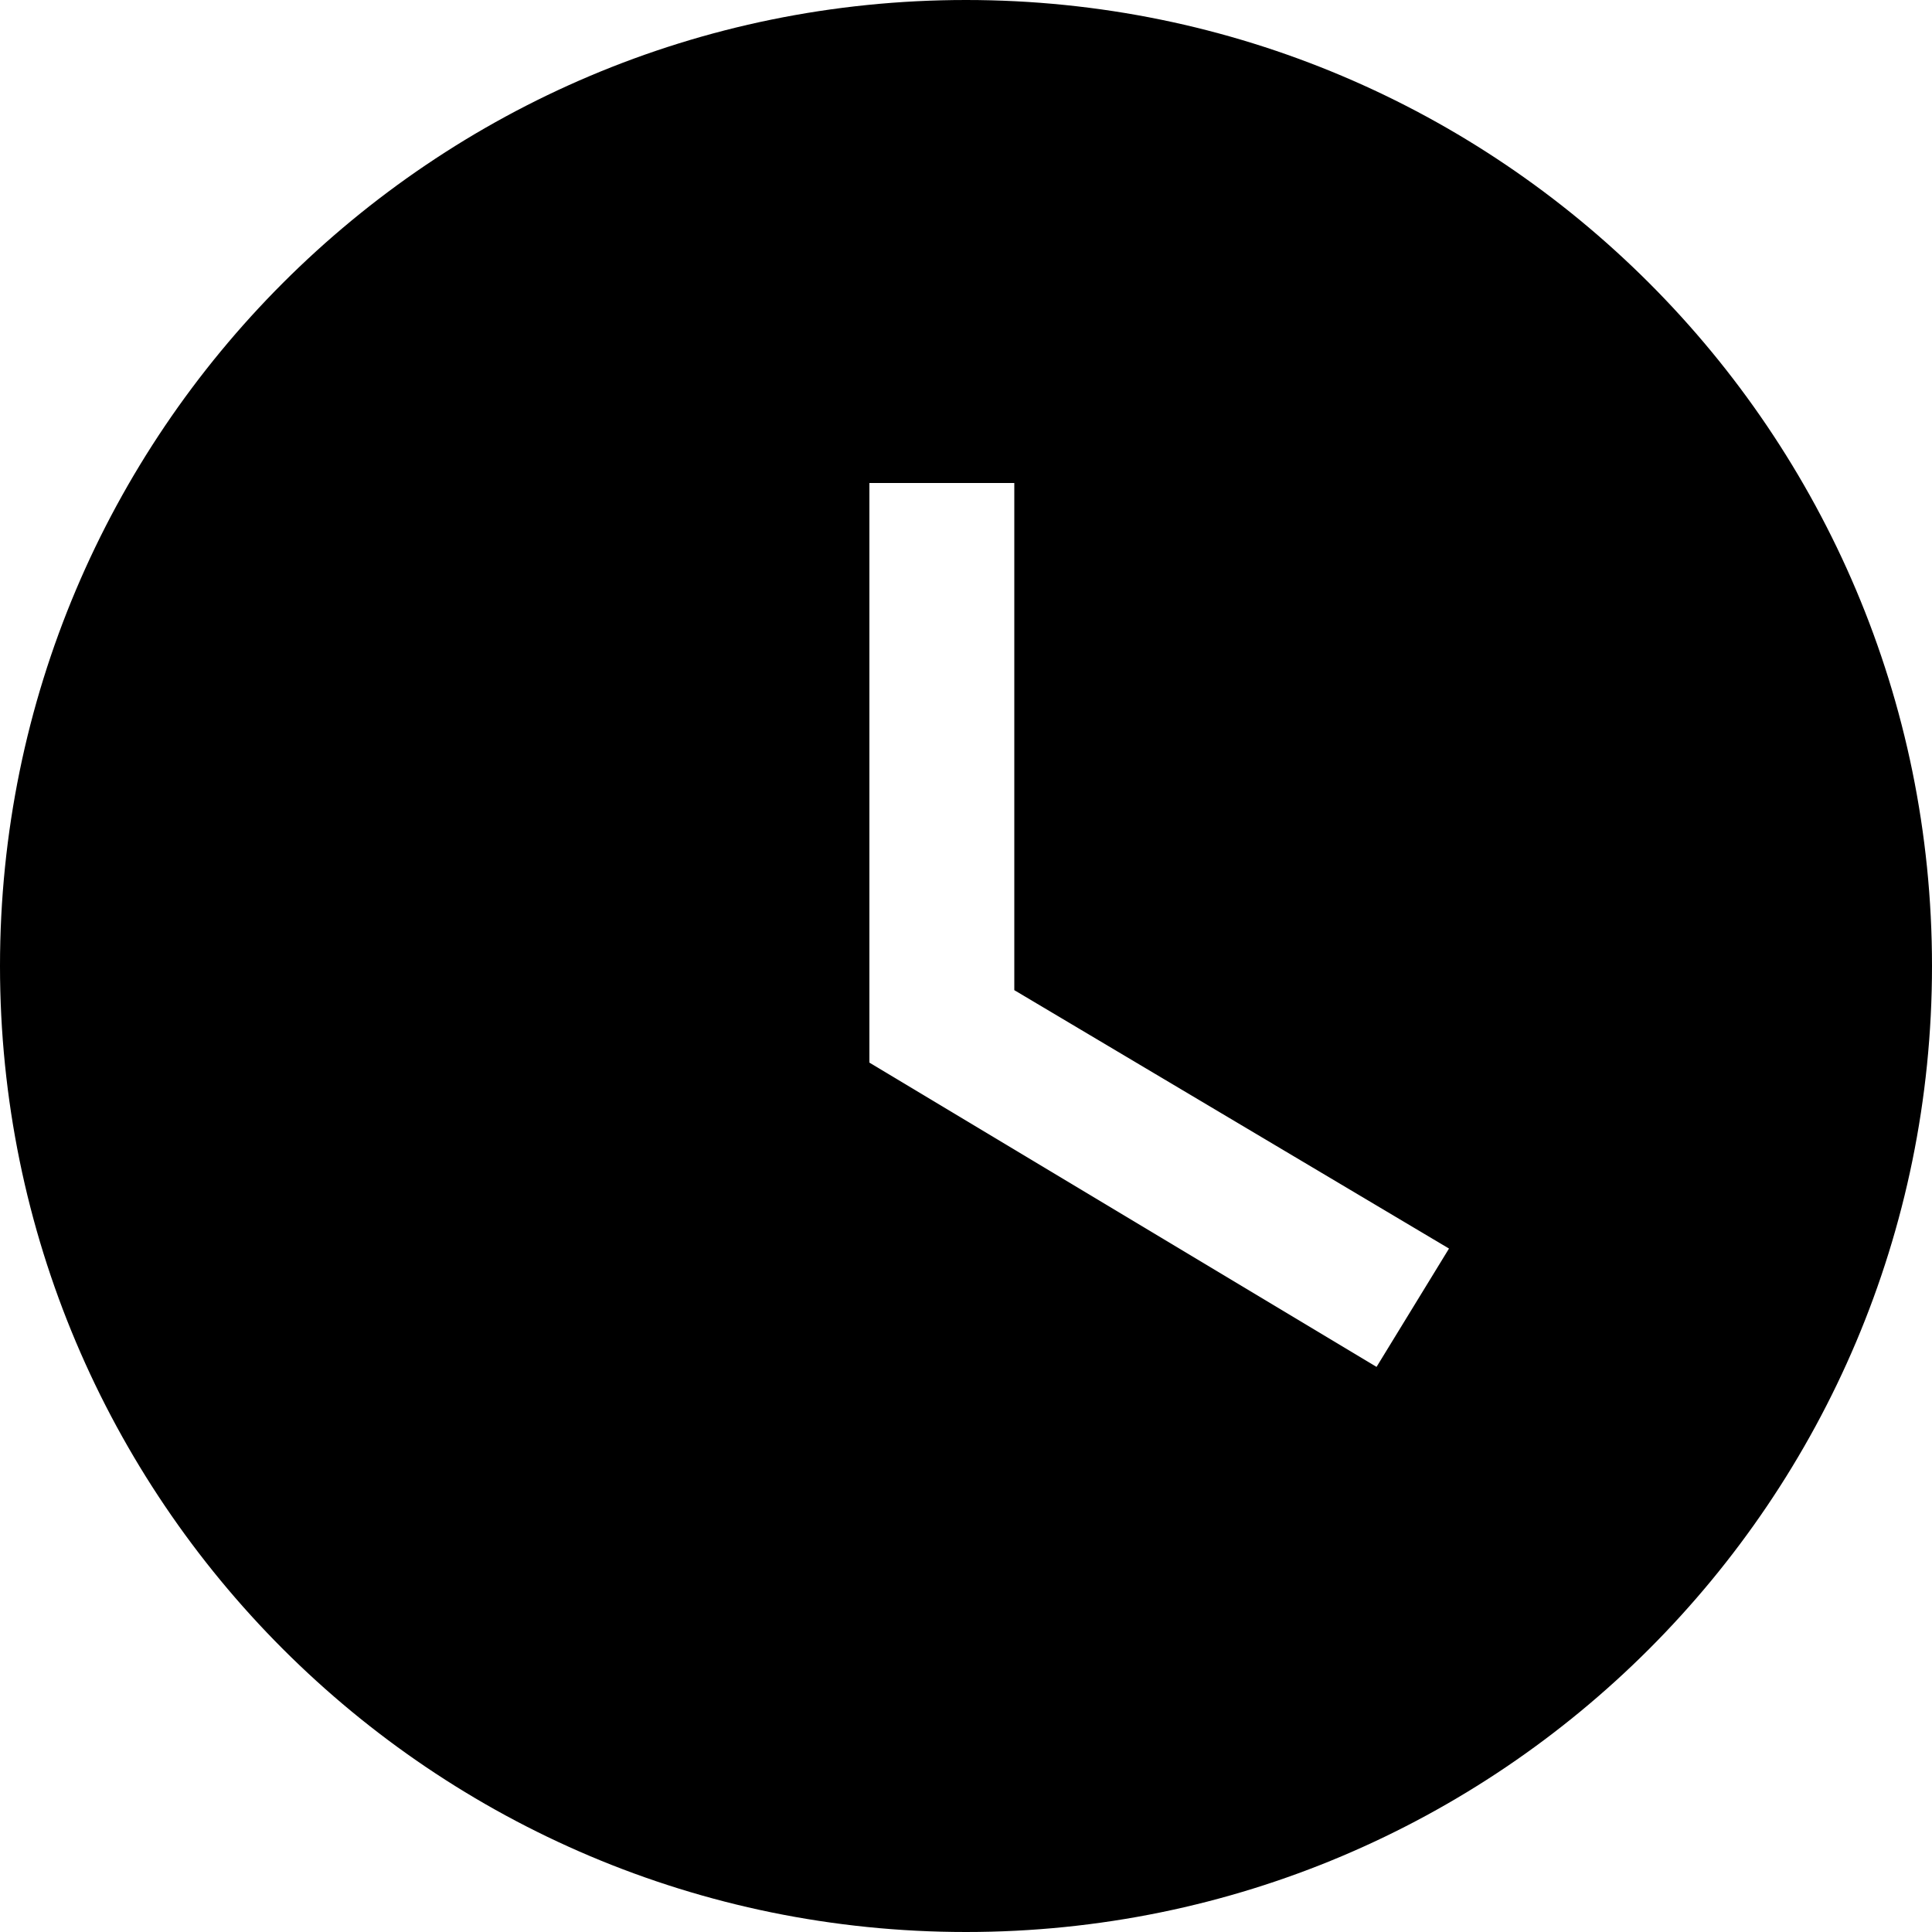
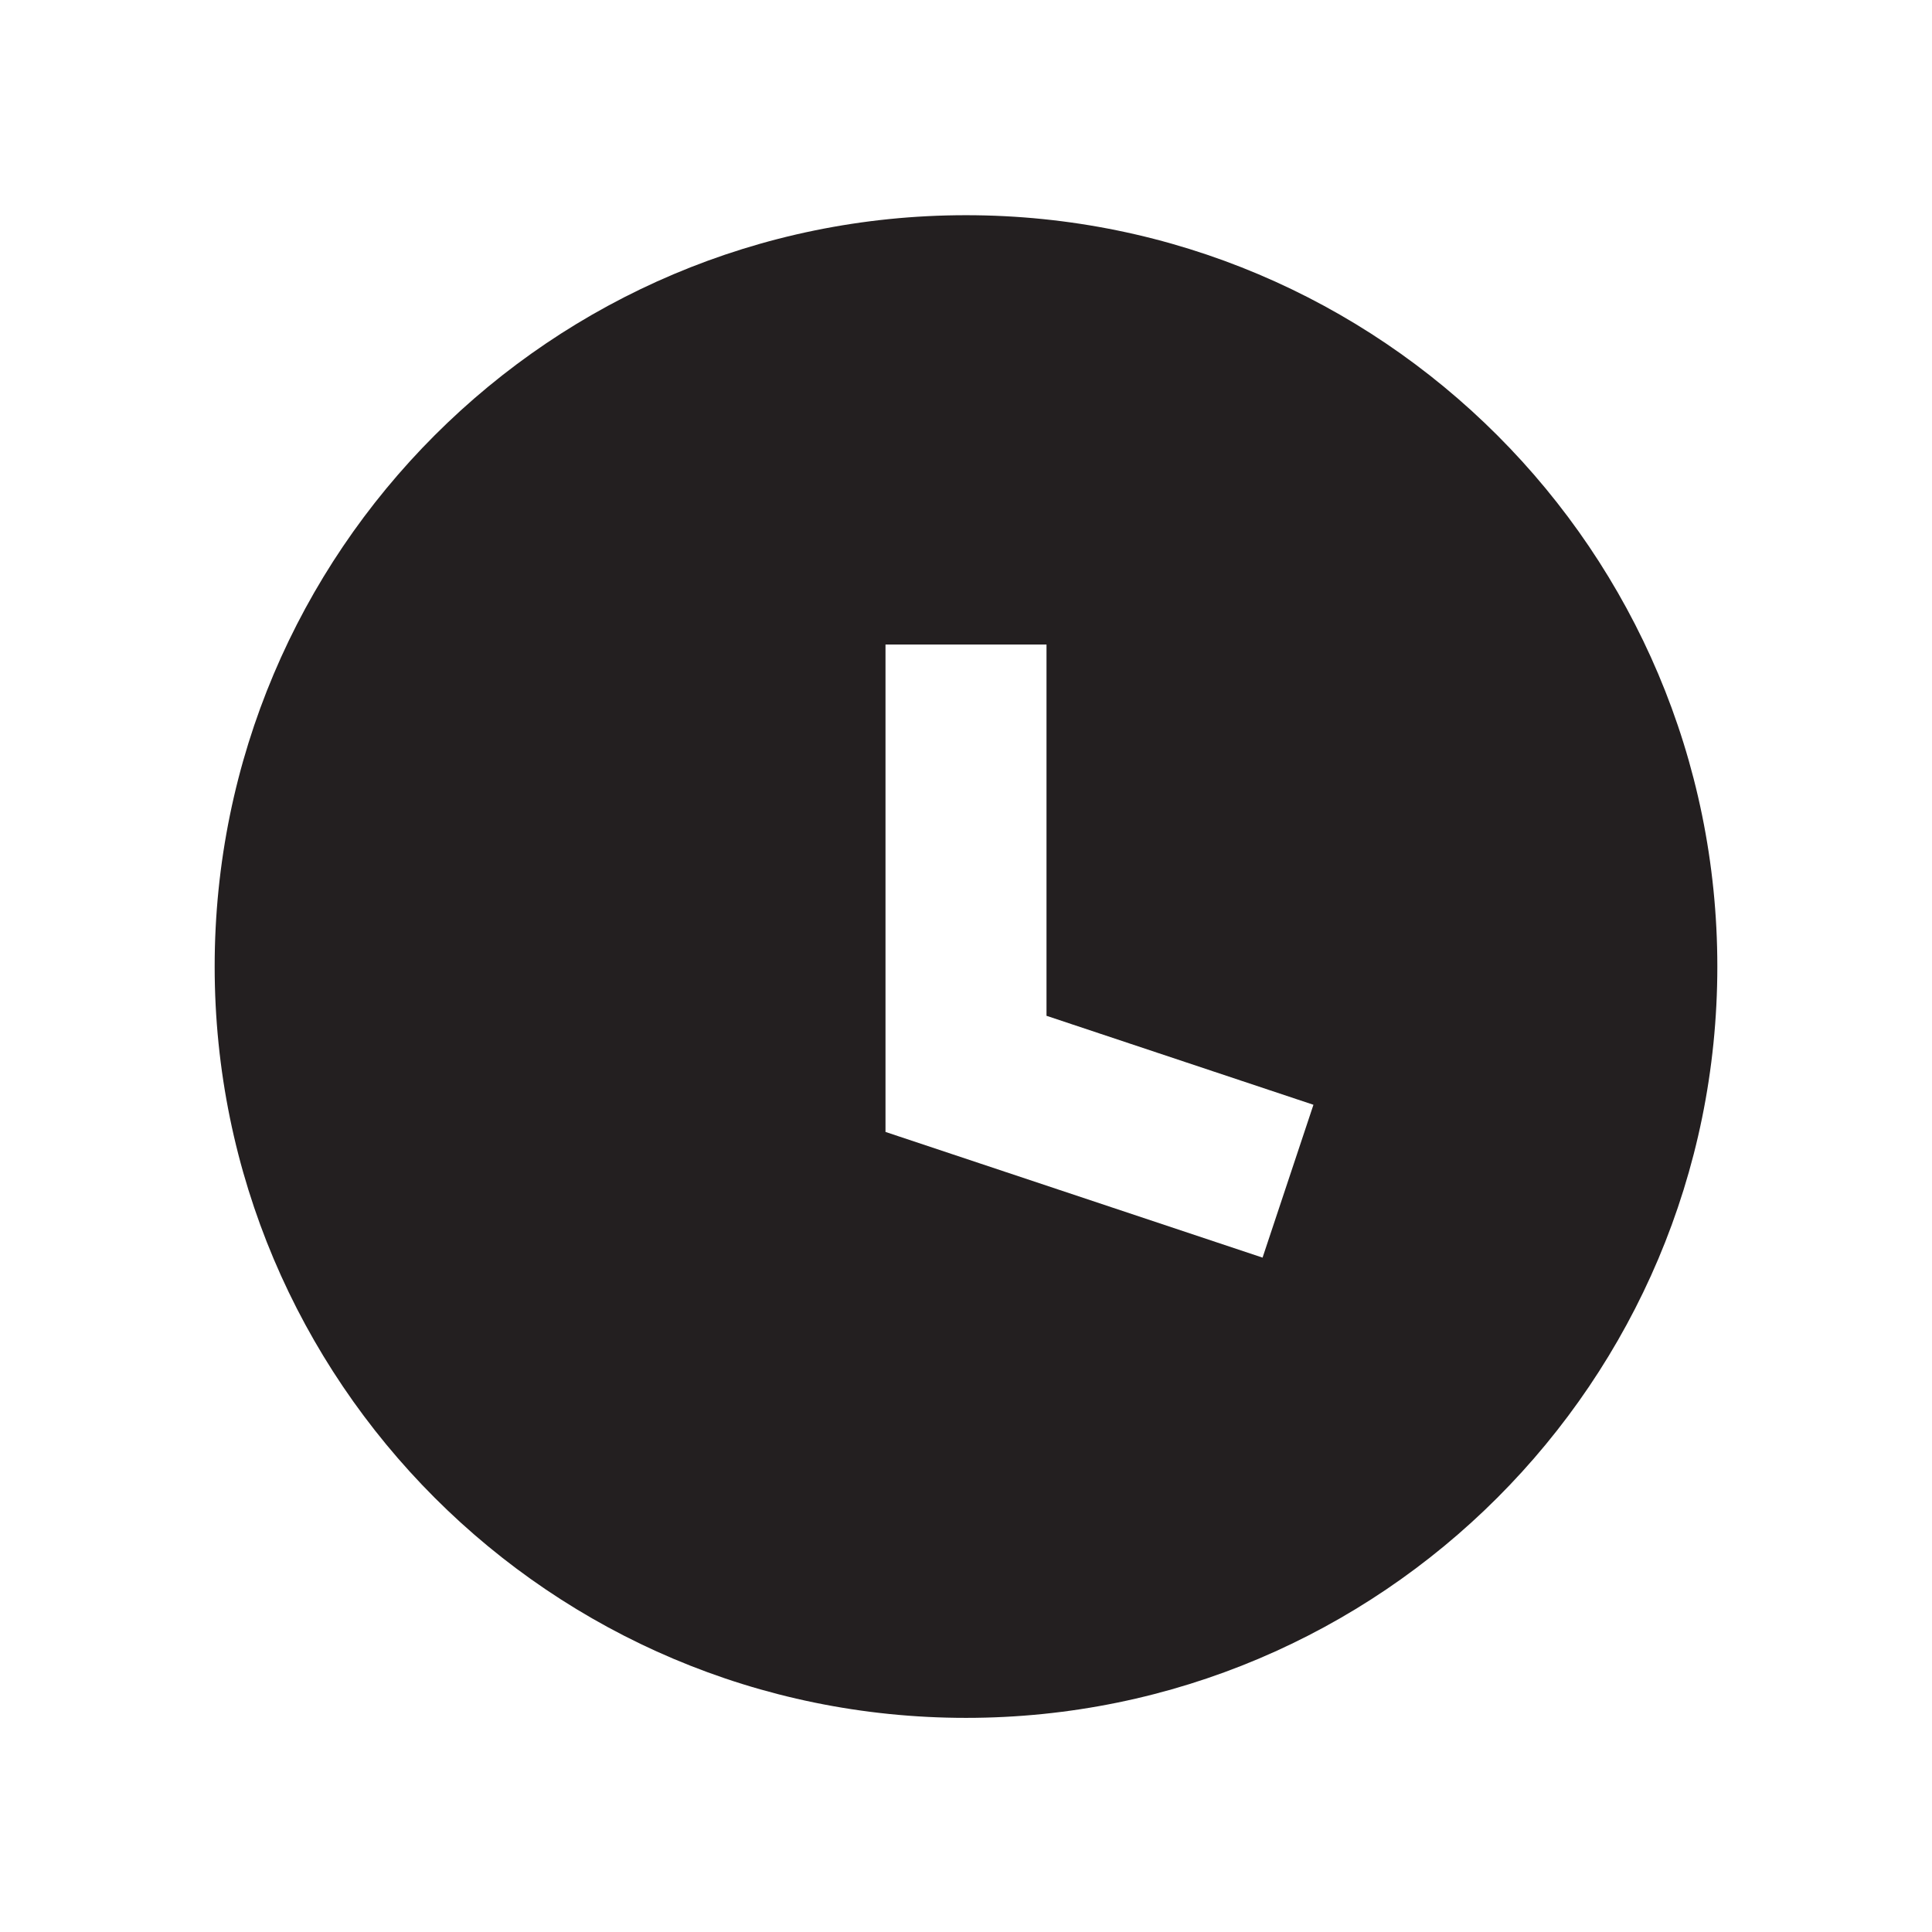
- <svg xmlns="http://www.w3.org/2000/svg" id="Layer_1" data-name="Layer 1" viewBox="0 0 16 16">
-   <path d="M8,0a8,8,0,1,0,8,8A8,8,0,0,0,8,0Zm3.4,11.32L7.2,8.8V4H8.4V8.2L12,10.34Z" />
+ <svg xmlns="http://www.w3.org/2000/svg" id="Layer_1" data-name="Layer 1" viewBox="0 0 18 18">
+   <path d="M9,2.005a7,7,0,1,0,7,7A7,7,0,0,0,9,2.005Zm2.763,9.712L8.25,10.546V6.005h1.5V9.464l2.487.829Z" fill="#231f20" />
</svg>
